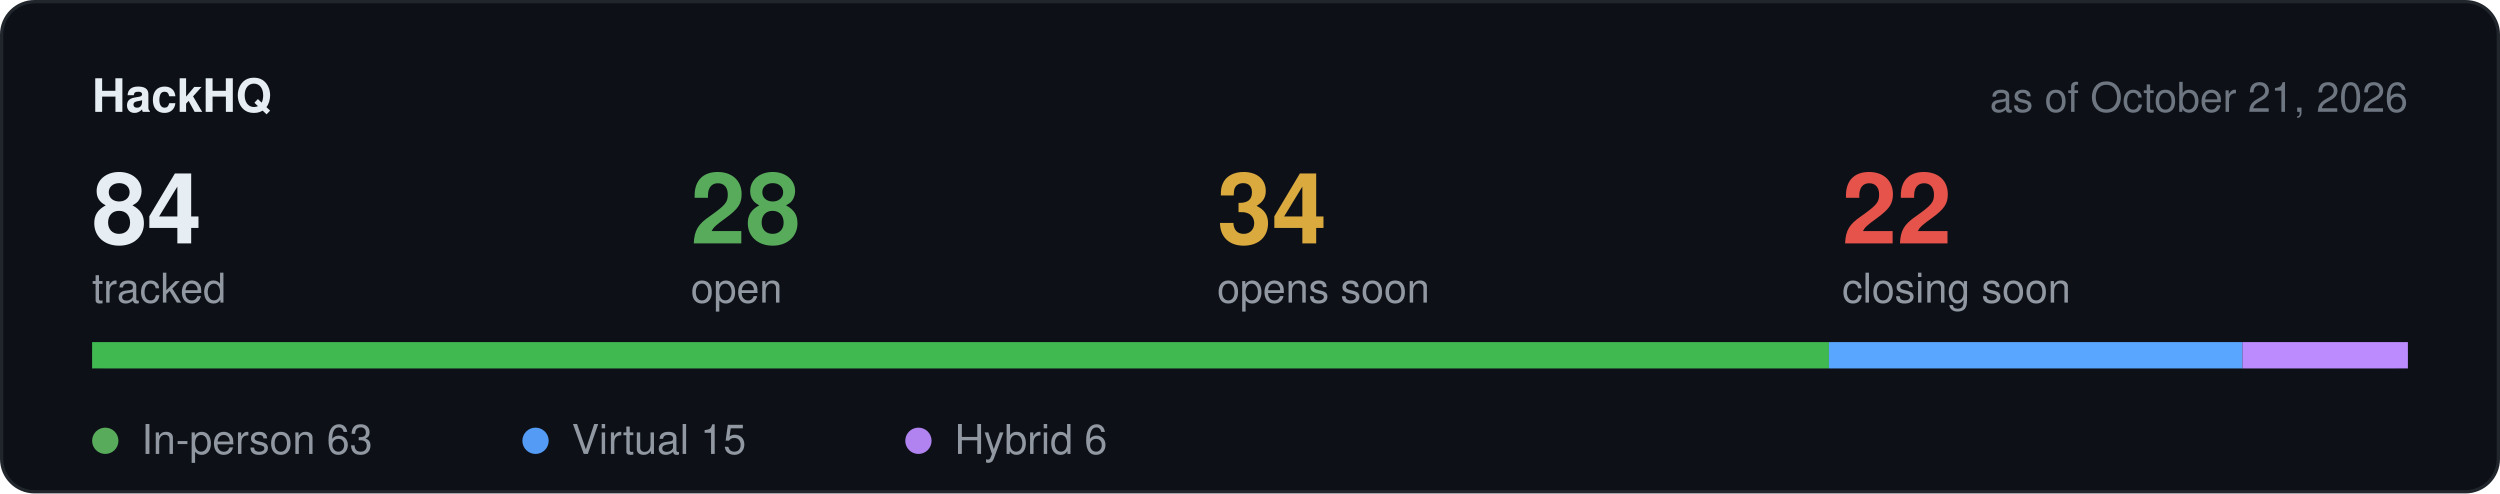
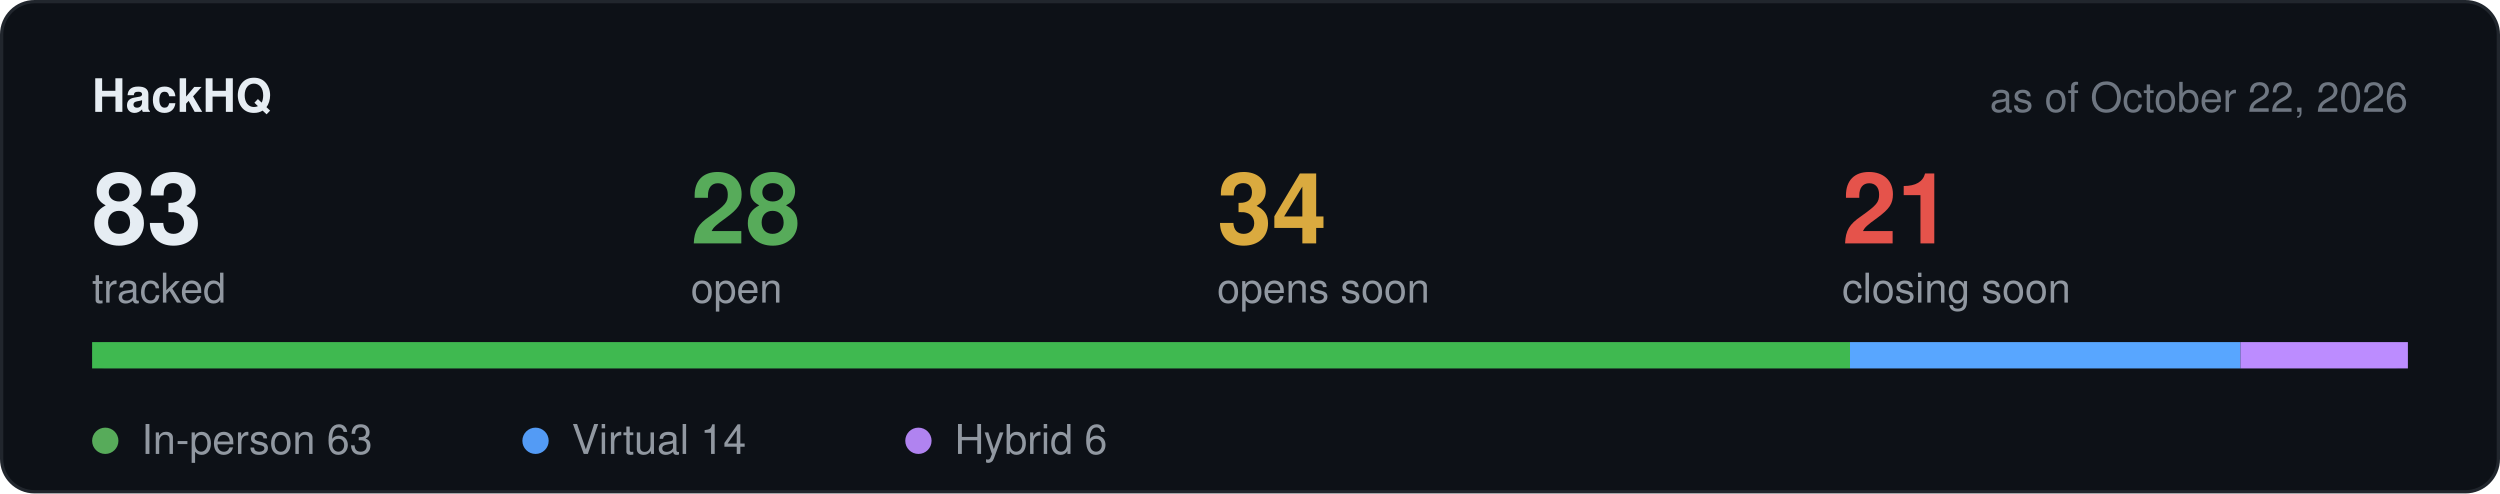
<svg xmlns="http://www.w3.org/2000/svg" width="760" height="150" viewBox="0 0 760 150" role="img" aria-label="Hackathon stats">
  <rect x="0.5" y="0.5" width="759" height="149" rx="10" fill="#0d1117" stroke="#21262d" />
  <text x="28" y="34" font-family="-apple-system,BlinkMacSystemFont,Segoe UI,Helvetica,Arial,sans-serif" font-size="14" font-weight="600" fill="#e6edf3">HackHQ</text>
-   <text x="732" y="34" text-anchor="end" font-family="-apple-system,BlinkMacSystemFont,Segoe UI,Helvetica,Arial,sans-serif" font-size="12.5" fill="#6e7681">as of October 21, 2026</text>
-   <text x="28" y="74" font-family="-apple-system,BlinkMacSystemFont,Segoe UI,Helvetica,Arial,sans-serif" font-size="30" font-weight="600" fill="#e6edf3">84</text>
+   <text x="732" y="34" text-anchor="end" font-family="-apple-system,BlinkMacSystemFont,Segoe UI,Helvetica,Arial,sans-serif" font-size="12.5" fill="#6e7681">as of October 22, 2026</text>
+   <text x="28" y="74" font-family="-apple-system,BlinkMacSystemFont,Segoe UI,Helvetica,Arial,sans-serif" font-size="30" font-weight="600" fill="#e6edf3">83</text>
  <text x="28" y="92" font-family="-apple-system,BlinkMacSystemFont,Segoe UI,Helvetica,Arial,sans-serif" font-size="12.5" fill="#9198a1">tracked</text>
  <text x="210" y="74" font-family="-apple-system,BlinkMacSystemFont,Segoe UI,Helvetica,Arial,sans-serif" font-size="30" font-weight="600" fill="#57ab5a">28</text>
  <text x="210" y="92" font-family="-apple-system,BlinkMacSystemFont,Segoe UI,Helvetica,Arial,sans-serif" font-size="12.5" fill="#9198a1">open</text>
  <text x="370" y="74" font-family="-apple-system,BlinkMacSystemFont,Segoe UI,Helvetica,Arial,sans-serif" font-size="30" font-weight="600" fill="#daaa3f">34</text>
  <text x="370" y="92" font-family="-apple-system,BlinkMacSystemFont,Segoe UI,Helvetica,Arial,sans-serif" font-size="12.5" fill="#9198a1">opens soon</text>
-   <text x="560" y="74" font-family="-apple-system,BlinkMacSystemFont,Segoe UI,Helvetica,Arial,sans-serif" font-size="30" font-weight="600" fill="#e5534b">22</text>
+   <text x="560" y="74" font-family="-apple-system,BlinkMacSystemFont,Segoe UI,Helvetica,Arial,sans-serif" font-size="30" font-weight="600" fill="#e5534b">21</text>
  <text x="560" y="92" font-family="-apple-system,BlinkMacSystemFont,Segoe UI,Helvetica,Arial,sans-serif" font-size="12.5" fill="#9198a1">closing soon</text>
  <rect x="28" y="104" width="704" height="8" rx="4" fill="#21262d" />
-   <rect x="28.0" y="104" width="528.0" height="8" fill="#3fb950" />
-   <rect x="556.0" y="104" width="125.7" height="8" fill="#58a6ff" />
-   <rect x="681.7" y="104" width="50.3" height="8" fill="#bc8cff" />
+   <rect x="28.0" y="104" width="534.4" height="8" fill="#3fb950" />
+   <rect x="562.4" y="104" width="118.7" height="8" fill="#58a6ff" />
+   <rect x="681.1" y="104" width="50.9" height="8" fill="#bc8cff" />
  <circle cx="32" cy="134" r="4" fill="#57ab5a" />
  <text x="43" y="138" font-family="-apple-system,BlinkMacSystemFont,Segoe UI,Helvetica,Arial,sans-serif" font-size="12.5" fill="#9198a1">In-person 63</text>
  <circle cx="162.8" cy="134" r="4" fill="#539bf5" />
-   <text x="173.8" y="138" font-family="-apple-system,BlinkMacSystemFont,Segoe UI,Helvetica,Arial,sans-serif" font-size="12.5" fill="#9198a1">Virtual 15</text>
+   <text x="173.8" y="138" font-family="-apple-system,BlinkMacSystemFont,Segoe UI,Helvetica,Arial,sans-serif" font-size="12.5" fill="#9198a1">Virtual 14</text>
  <circle cx="279.2" cy="134" r="4" fill="#b083f0" />
  <text x="290.2" y="138" font-family="-apple-system,BlinkMacSystemFont,Segoe UI,Helvetica,Arial,sans-serif" font-size="12.5" fill="#9198a1">Hybrid 6</text>
</svg>
